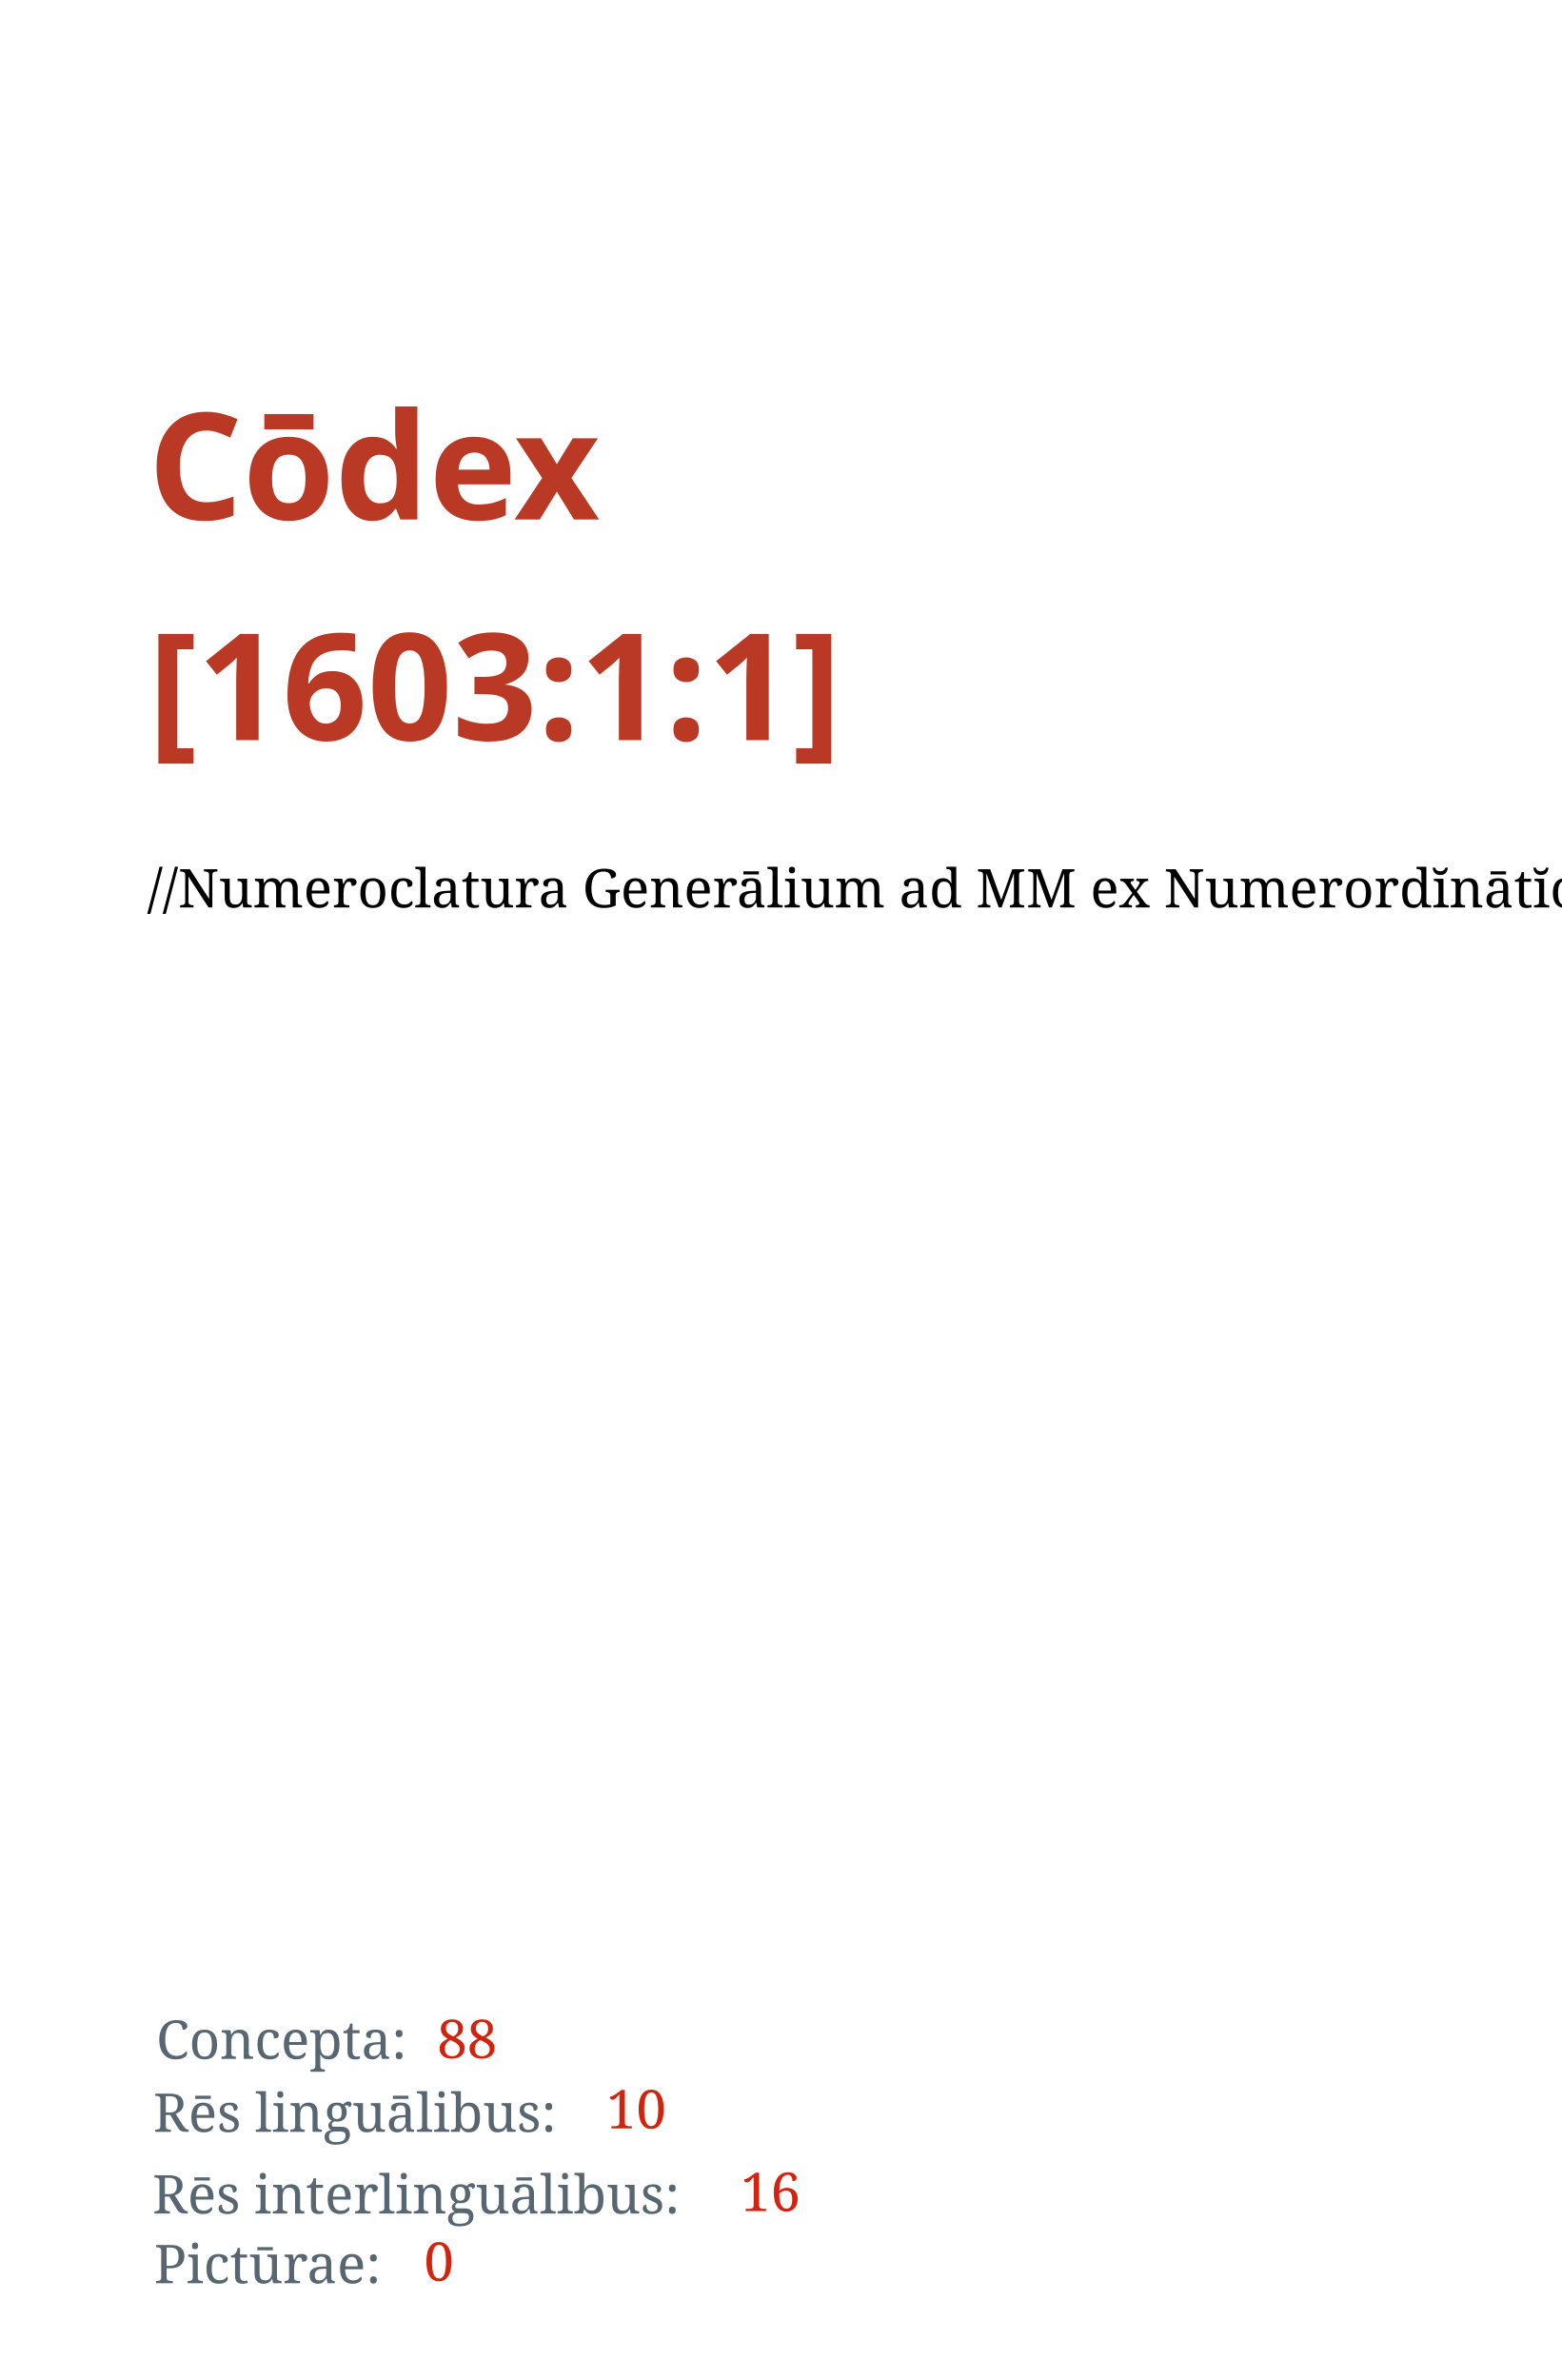
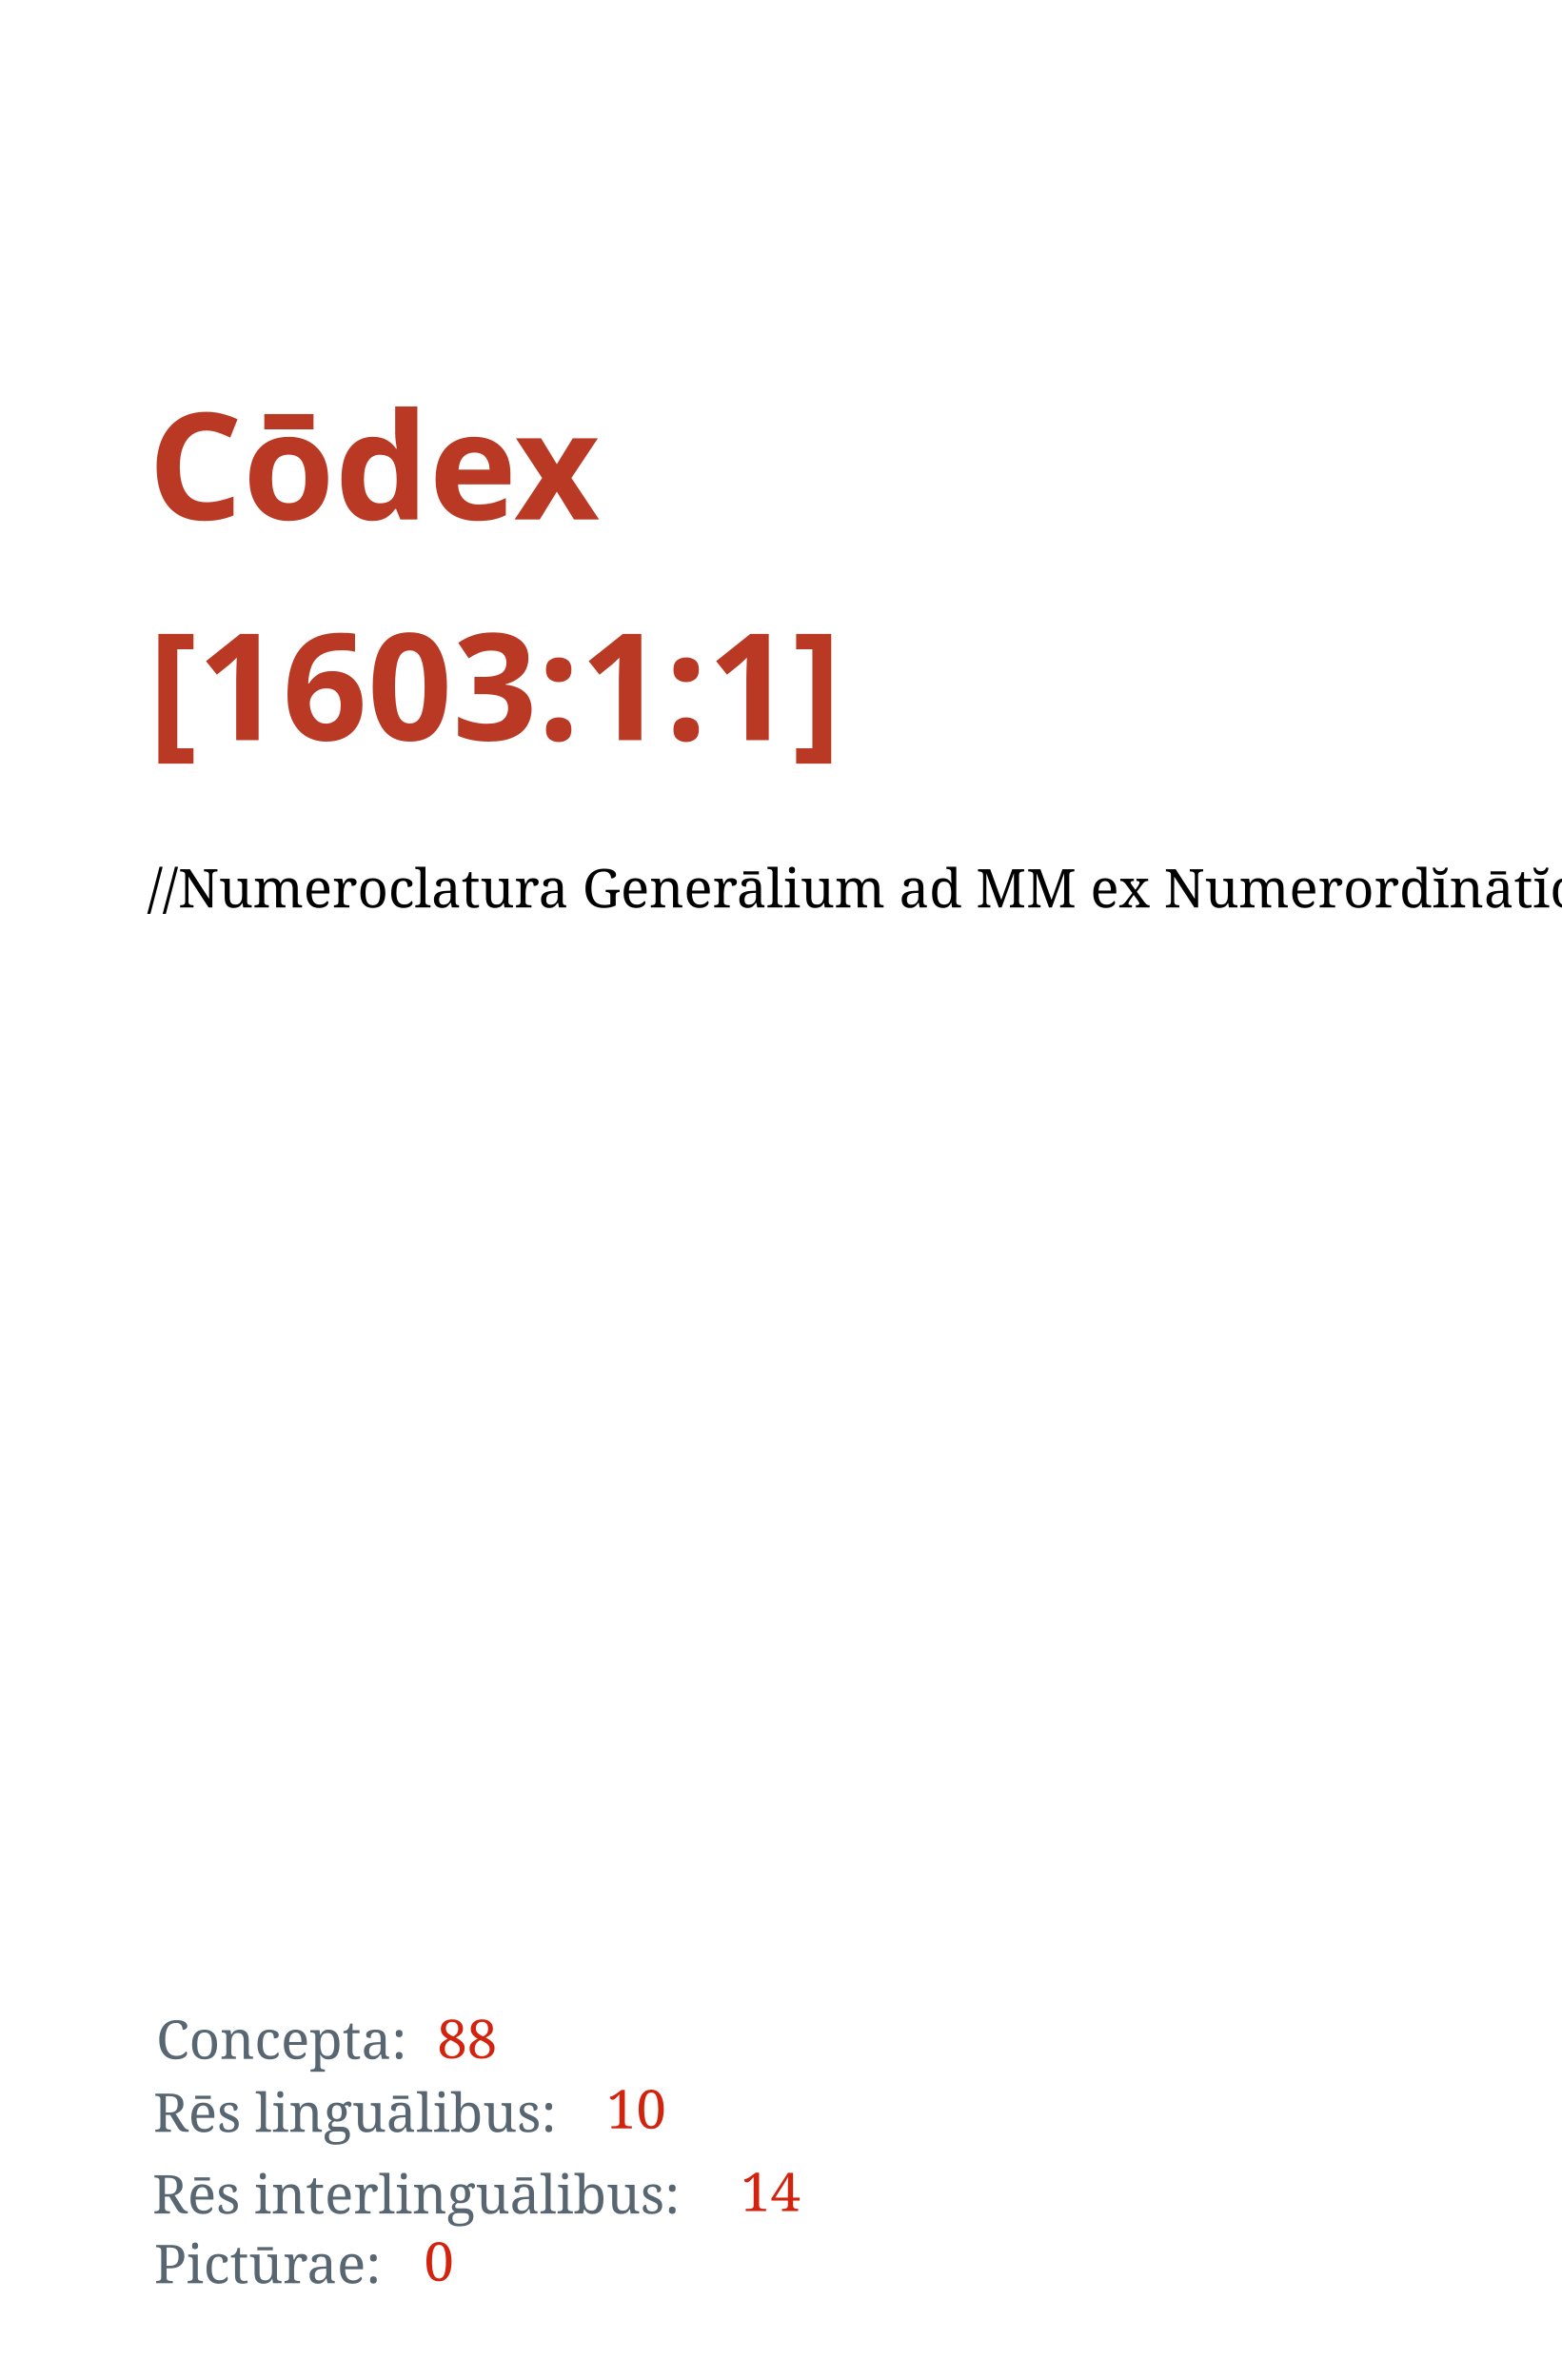
<svg xmlns="http://www.w3.org/2000/svg" width="1050" height="1600" id="svg2" version="1.1">
  <defs id="defs4" />
  <g id="layer1" transform="translate(0,547.6378)">
    <text xml:space="preserve" style="font-style:normal;font-variant:normal;font-weight:bold;font-stretch:normal;line-height:0%;font-family:'Droid Serif';-inkscape-font-specification:'Droid Serif Bold';letter-spacing:0px;word-spacing:0px;fill:#ba3925;fill-opacity:1;stroke:none" x="99.5" y="-198.388" id="text2985">
      <tspan id="tspan2987" x="99.5" y="-198.388" style="font-style:normal;font-variant:normal;font-weight:bold;font-stretch:normal;font-size:100px;line-height:1.25;font-family:'Droid Serif';-inkscape-font-specification:'Droid Serif, Bold';font-variant-ligatures:normal;font-variant-caps:normal;font-variant-numeric:normal;font-feature-settings:normal;text-align:start;writing-mode:lr;text-anchor:start">Cōdex</tspan>
      <tspan x="99.5" y="-50.075" id="tspan2991" style="font-size:100px;line-height:1.25;-inkscape-font-specification:'Droid Serif, Bold';font-family:'Droid Serif';font-weight:bold;font-style:normal;font-stretch:normal;font-variant:normal;text-anchor:start;text-align:start;writing-mode:lr;font-variant-ligatures:normal;font-variant-caps:normal;font-variant-numeric:normal;font-feature-settings:normal">[1603:1:1]</tspan>
      <tspan x="99.5" y="-0.208" id="tspan2995" style="font-size:100px;line-height:1.25" />
    </text>
    <text xml:space="preserve" style="font-style:normal;font-weight:normal;font-size:36px;line-height:1.25;font-family:sans-serif;letter-spacing:0px;word-spacing:0px;fill:#000000;fill-opacity:1;stroke:none" x="98.995" y="62.413" id="text13">
      <tspan id="tspan11" x="98.995" y="62.413" style="-inkscape-font-specification:'Noto Serif, Normal';font-family:Noto Serif">//Numeroclatura Generālium ad MM ex Numerordĭnātĭo//</tspan>
    </text>
    <text xml:space="preserve" style="font-style:normal;font-weight:normal;font-size:36px;line-height:1.25;font-family:sans-serif;letter-spacing:0px;word-spacing:0px;fill:#586671;fill-opacity:1;stroke:none" x="105.056" y="836.474" id="text15">
      <tspan id="tspan13" x="105.056" y="836.474" style="font-style:normal;font-variant:normal;font-weight:normal;font-stretch:normal;font-family:'Noto Serif';-inkscape-font-specification:'Noto Serif';fill:#586671;fill-opacity:1">Concepta:</tspan>
    </text>
    <text xml:space="preserve" style="font-style:normal;font-weight:normal;font-size:36px;line-height:1.25;font-family:sans-serif;letter-spacing:0px;word-spacing:0px;fill:#000000;fill-opacity:1;stroke:none" x="103.048" y="885.543" id="text15-3">
      <tspan id="tspan13-3" x="103.048" y="885.543" style="font-style:normal;font-variant:normal;font-weight:normal;font-stretch:normal;font-family:'Noto Serif';-inkscape-font-specification:'Noto Serif';fill:#586671;fill-opacity:1">Rēs linguālibus:</tspan>
    </text>
    <text xml:space="preserve" style="font-style:normal;font-weight:normal;font-size:36px;line-height:1.25;font-family:sans-serif;letter-spacing:0px;word-spacing:0px;fill:#000000;fill-opacity:1;stroke:none" x="102.448" y="940.443" id="text15-3-8">
      <tspan id="tspan13-3-6" x="102.448" y="940.443" style="font-style:normal;font-variant:normal;font-weight:normal;font-stretch:normal;font-family:'Noto Serif';-inkscape-font-specification:'Noto Serif';fill:#586671;fill-opacity:1">Rēs interlinguālibus:</tspan>
    </text>
    <text xml:space="preserve" style="font-style:normal;font-weight:normal;font-size:36px;line-height:1.25;font-family:sans-serif;letter-spacing:0px;word-spacing:0px;fill:#000000;fill-opacity:1;stroke:none" x="293.934" y="835.989" id="text59">
      <tspan x="293.934" y="835.989" id="tspan61" style="font-style:normal;font-variant:normal;font-weight:normal;font-stretch:normal;font-family:'Noto Serif';-inkscape-font-specification:'Noto Serif';fill:#d3220e;fill-opacity:1">88</tspan>
    </text>
    <text xml:space="preserve" style="font-style:normal;font-weight:normal;font-size:36px;line-height:1.25;font-family:sans-serif;letter-spacing:0px;word-spacing:0px;fill:#000000;fill-opacity:1;stroke:none" x="407.66" y="883.239" id="text59-0">
      <tspan x="407.66" y="883.239" id="tspan61-4" style="font-style:normal;font-variant:normal;font-weight:normal;font-stretch:normal;font-family:'Noto Serif';-inkscape-font-specification:'Noto Serif';fill:#d3220e;fill-opacity:1">10</tspan>
    </text>
    <text xml:space="preserve" style="font-style:normal;font-weight:normal;font-size:36px;line-height:1.25;font-family:sans-serif;letter-spacing:0px;word-spacing:0px;fill:#000000;fill-opacity:1;stroke:none" x="497.928" y="938.798" id="text59-0-8">
-       <tspan x="497.928" y="938.798" id="tspan61-4-8" style="font-style:normal;font-variant:normal;font-weight:normal;font-stretch:normal;font-family:'Noto Serif';-inkscape-font-specification:'Noto Serif';fill:#d3220e;fill-opacity:1">16</tspan>
+       <tspan x="497.928" y="938.798" id="tspan61-4-8" style="font-style:normal;font-variant:normal;font-weight:normal;font-stretch:normal;font-family:'Noto Serif';-inkscape-font-specification:'Noto Serif';fill:#d3220e;fill-opacity:1">14</tspan>
    </text>
    <text xml:space="preserve" style="font-style:normal;font-weight:normal;font-size:36px;line-height:1.25;font-family:sans-serif;letter-spacing:0px;word-spacing:0px;fill:#000000;fill-opacity:1;stroke:none" x="103.612" y="987.306" id="text15-3-8-6">
      <tspan id="tspan13-3-6-4" x="103.612" y="987.306" style="font-style:normal;font-variant:normal;font-weight:normal;font-stretch:normal;font-family:'Noto Serif';-inkscape-font-specification:'Noto Serif';fill:#586671;fill-opacity:1">Pictūrae:</tspan>
    </text>
    <text xml:space="preserve" style="font-style:normal;font-weight:normal;font-size:36px;line-height:1.25;font-family:sans-serif;letter-spacing:0px;word-spacing:0px;fill:#000000;fill-opacity:1;stroke:none" x="285.091" y="985.661" id="text59-0-8-3">
      <tspan x="285.091" y="985.661" id="tspan61-4-8-3" style="font-style:normal;font-variant:normal;font-weight:normal;font-stretch:normal;font-family:'Noto Serif';-inkscape-font-specification:'Noto Serif';fill:#d3220e;fill-opacity:1">0</tspan>
    </text>
  </g>
</svg>
